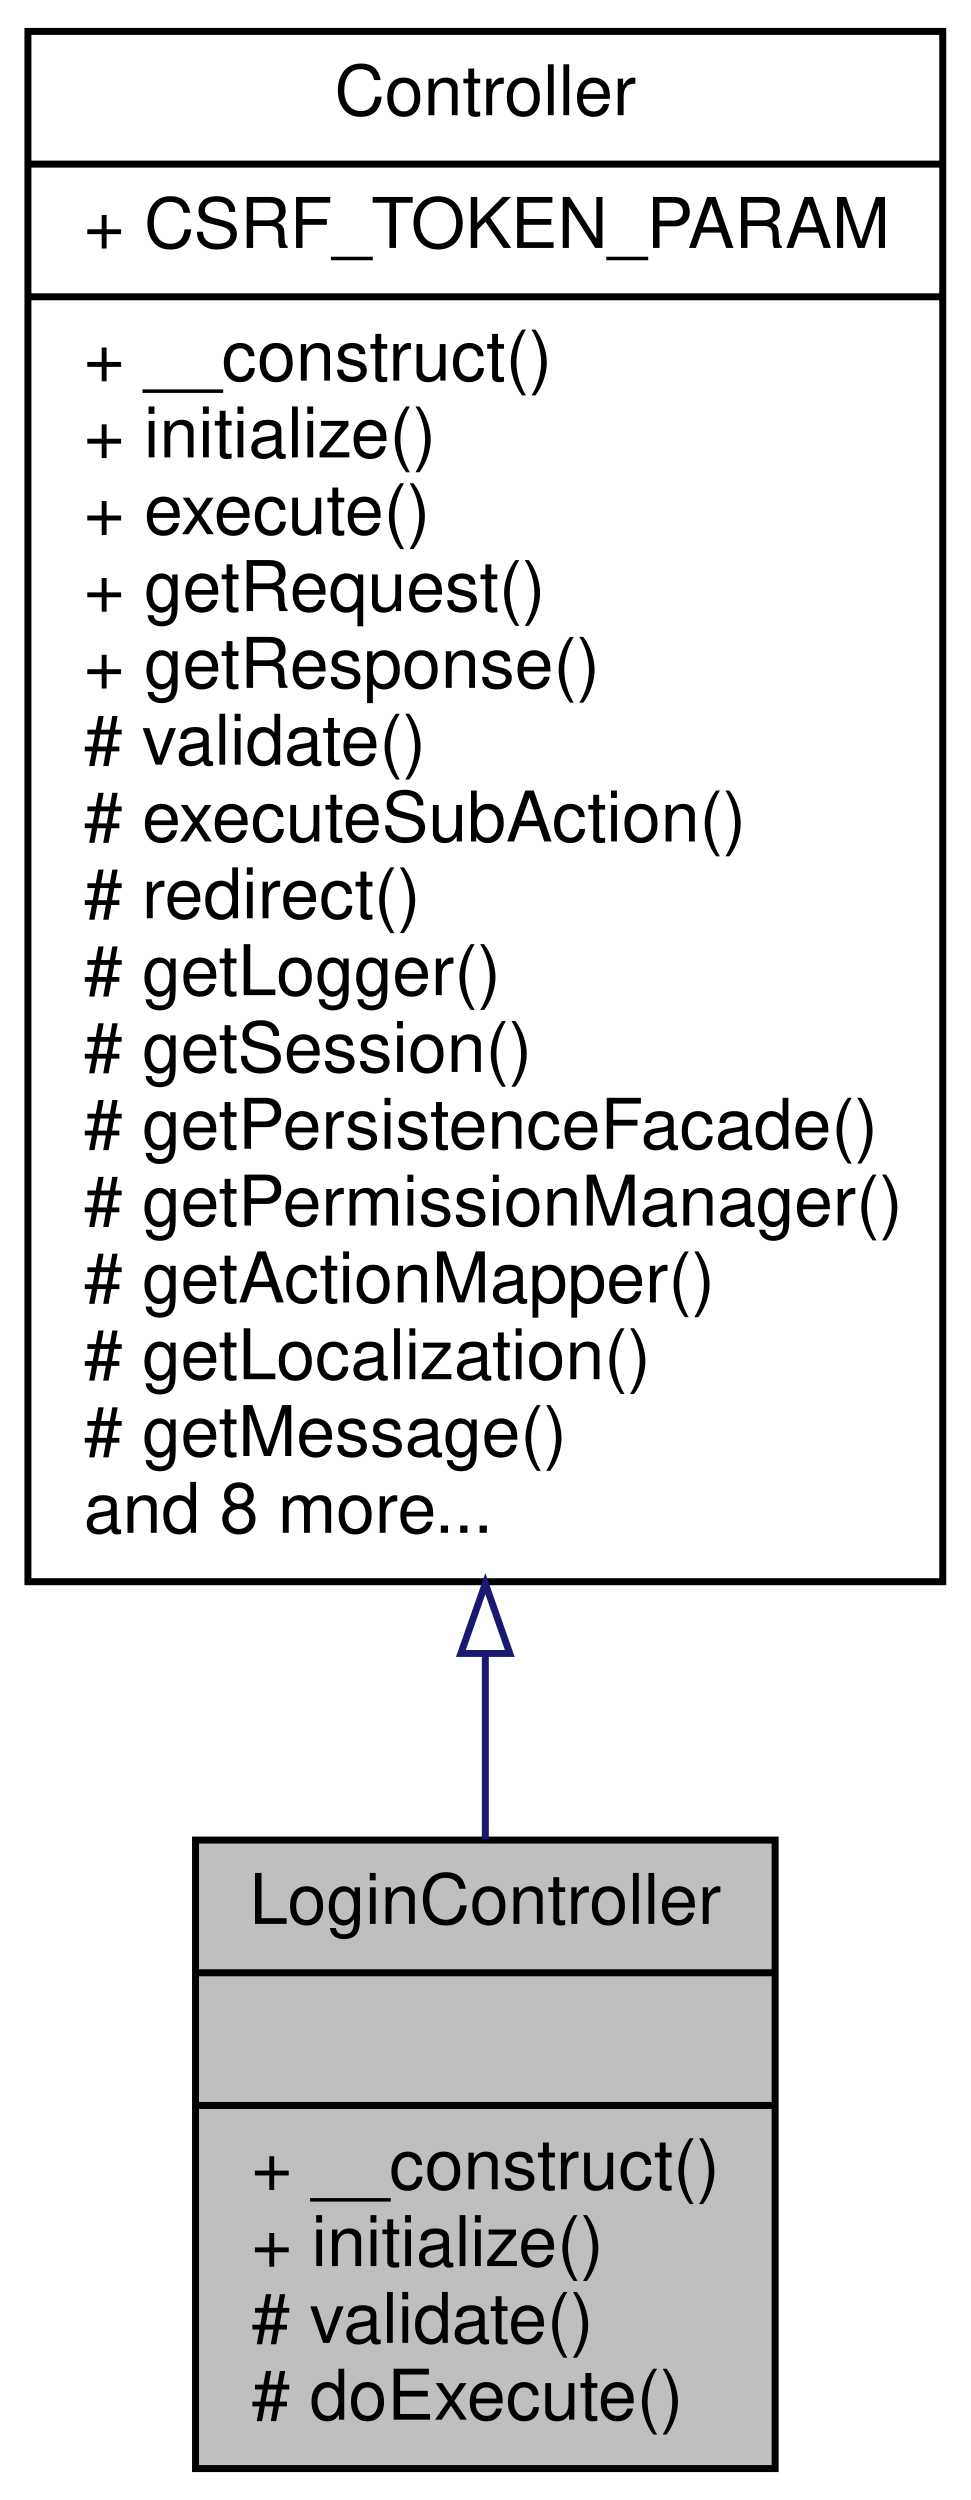
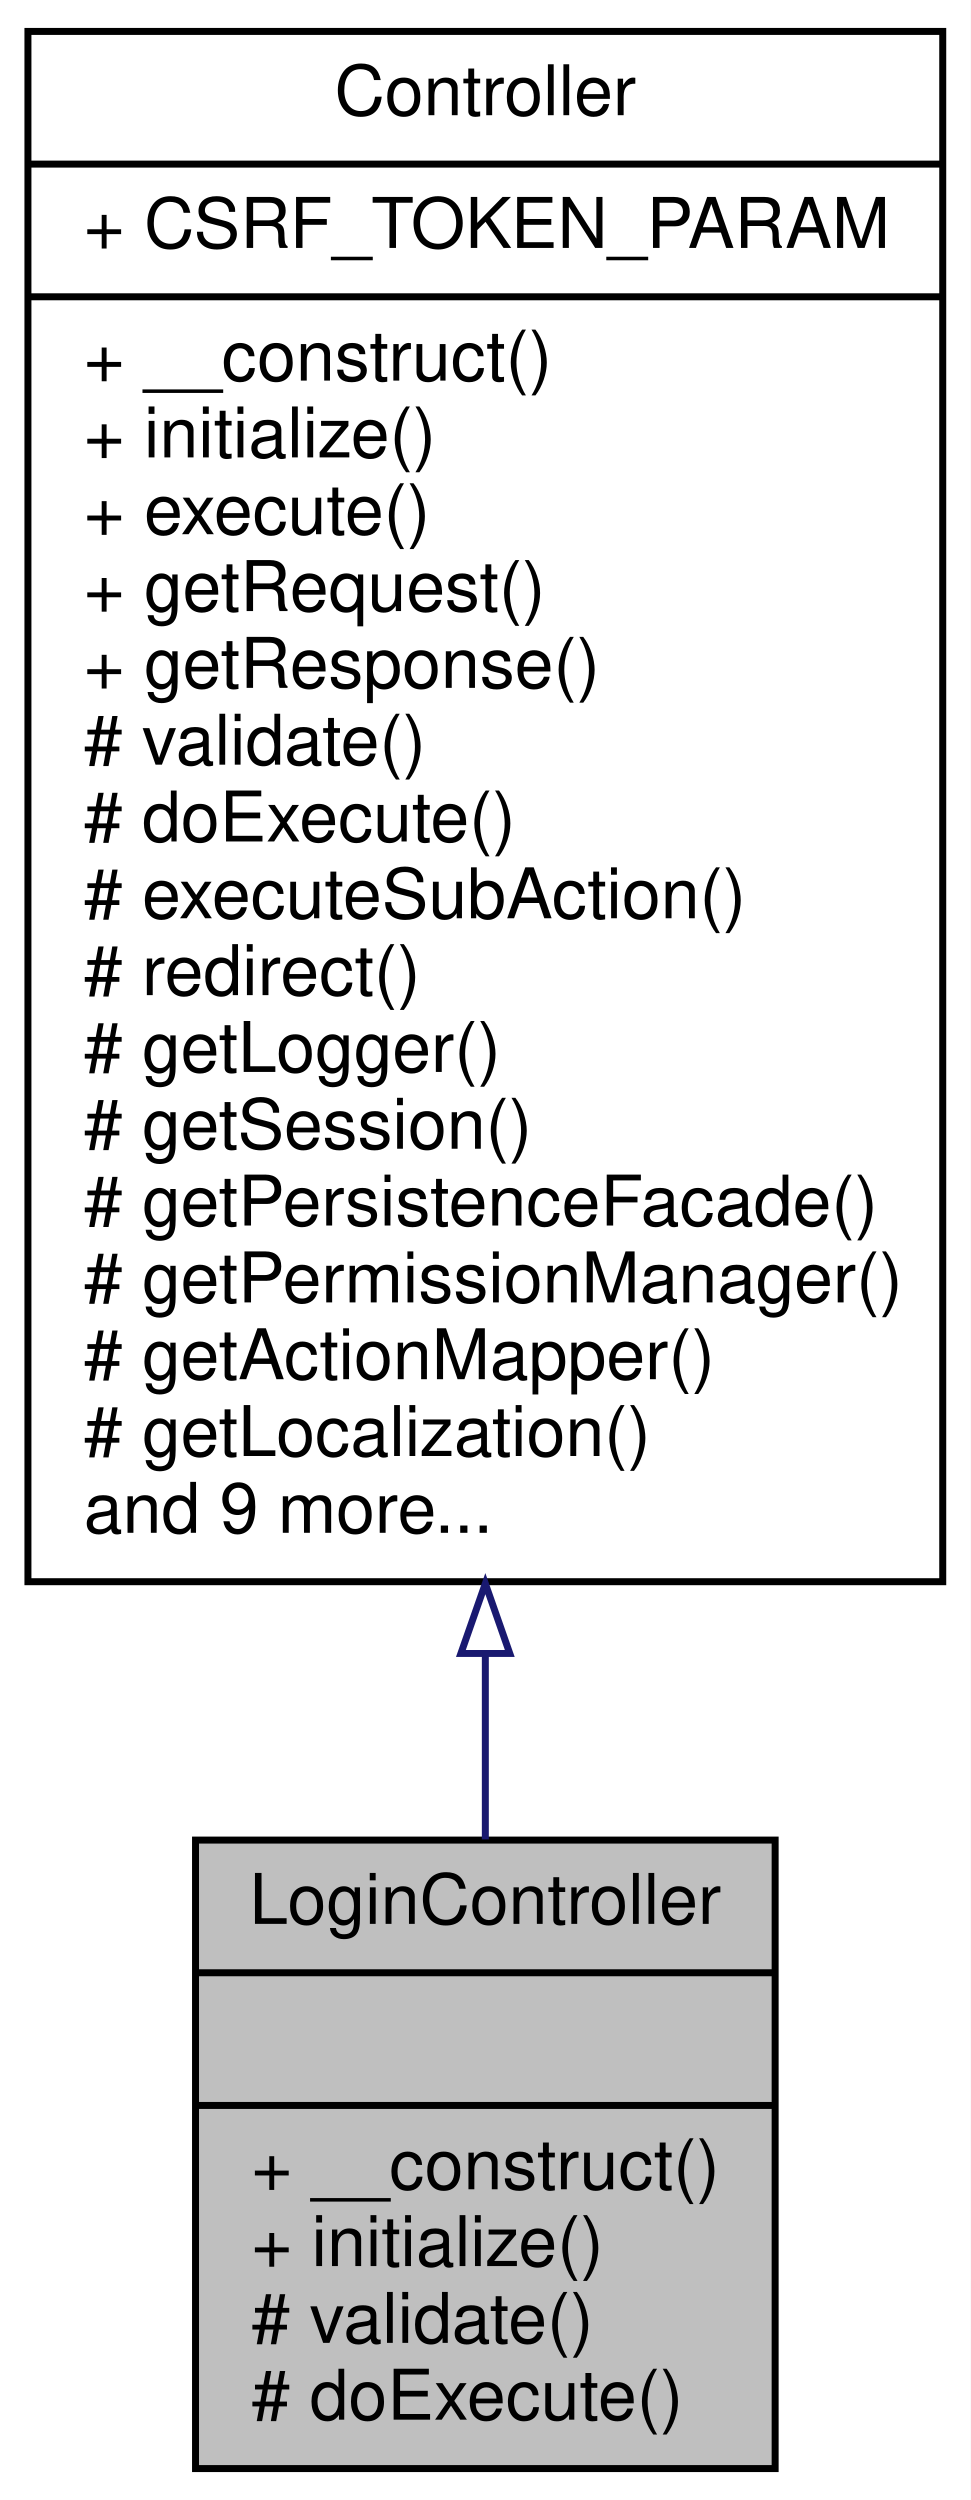
<svg xmlns="http://www.w3.org/2000/svg" xmlns:xlink="http://www.w3.org/1999/xlink" width="139pt" height="358pt" viewBox="0.00 0.00 139.00 358.00">
  <g id="graph0" class="graph" transform="scale(1 1) rotate(0) translate(4 354)">
    <polygon fill="white" stroke="none" points="-4,4 -4,-354 135,-354 135,4 -4,4" />
    <g id="node1" class="node">
      <polygon fill="#bfbfbf" stroke="black" points="24,-0.5 24,-90.5 107,-90.5 107,-0.5 24,-0.5" />
      <text text-anchor="middle" x="65.5" y="-78.5" font-family="Helvetica,sans-Serif" font-size="10.00">LoginController</text>
      <polyline fill="none" stroke="black" points="24,-71.5 107,-71.5 " />
      <text text-anchor="middle" x="65.5" y="-59.5" font-family="Helvetica,sans-Serif" font-size="10.00"> </text>
      <polyline fill="none" stroke="black" points="24,-52.5 107,-52.5 " />
      <text text-anchor="start" x="32" y="-40.5" font-family="Helvetica,sans-Serif" font-size="10.00">+ __construct()</text>
      <text text-anchor="start" x="32" y="-29.5" font-family="Helvetica,sans-Serif" font-size="10.00">+ initialize()</text>
      <text text-anchor="start" x="32" y="-18.5" font-family="Helvetica,sans-Serif" font-size="10.00"># validate()</text>
      <text text-anchor="start" x="32" y="-7.5" font-family="Helvetica,sans-Serif" font-size="10.00"># doExecute()</text>
    </g>
    <g id="node2" class="node">
      <g id="a_node2">
        <a xlink:href="classwcmf_1_1lib_1_1presentation_1_1_controller.html" target="_top" xlink:title="Controller is the base class of all controllers. ">
          <polygon fill="white" stroke="black" points="0,-127.5 0,-349.5 131,-349.5 131,-127.5 0,-127.5" />
          <text text-anchor="middle" x="65.5" y="-337.5" font-family="Helvetica,sans-Serif" font-size="10.00">Controller</text>
          <polyline fill="none" stroke="black" points="0,-330.5 131,-330.5 " />
          <text text-anchor="start" x="8" y="-318.5" font-family="Helvetica,sans-Serif" font-size="10.00">+ CSRF_TOKEN_PARAM</text>
          <polyline fill="none" stroke="black" points="0,-311.5 131,-311.5 " />
          <text text-anchor="start" x="8" y="-299.5" font-family="Helvetica,sans-Serif" font-size="10.00">+ __construct()</text>
          <text text-anchor="start" x="8" y="-288.5" font-family="Helvetica,sans-Serif" font-size="10.00">+ initialize()</text>
          <text text-anchor="start" x="8" y="-277.5" font-family="Helvetica,sans-Serif" font-size="10.00">+ execute()</text>
          <text text-anchor="start" x="8" y="-266.5" font-family="Helvetica,sans-Serif" font-size="10.00">+ getRequest()</text>
          <text text-anchor="start" x="8" y="-255.5" font-family="Helvetica,sans-Serif" font-size="10.00">+ getResponse()</text>
          <text text-anchor="start" x="8" y="-244.5" font-family="Helvetica,sans-Serif" font-size="10.00"># validate()</text>
-           <text text-anchor="start" x="8" y="-233.5" font-family="Helvetica,sans-Serif" font-size="10.00"># executeSubAction()</text>
-           <text text-anchor="start" x="8" y="-222.5" font-family="Helvetica,sans-Serif" font-size="10.00"># redirect()</text>
-           <text text-anchor="start" x="8" y="-211.5" font-family="Helvetica,sans-Serif" font-size="10.00"># getLogger()</text>
-           <text text-anchor="start" x="8" y="-200.5" font-family="Helvetica,sans-Serif" font-size="10.00"># getSession()</text>
-           <text text-anchor="start" x="8" y="-189.5" font-family="Helvetica,sans-Serif" font-size="10.00"># getPersistenceFacade()</text>
-           <text text-anchor="start" x="8" y="-178.5" font-family="Helvetica,sans-Serif" font-size="10.00"># getPermissionManager()</text>
-           <text text-anchor="start" x="8" y="-167.5" font-family="Helvetica,sans-Serif" font-size="10.00"># getActionMapper()</text>
-           <text text-anchor="start" x="8" y="-156.5" font-family="Helvetica,sans-Serif" font-size="10.00"># getLocalization()</text>
-           <text text-anchor="start" x="8" y="-145.5" font-family="Helvetica,sans-Serif" font-size="10.00"># getMessage()</text>
-           <text text-anchor="start" x="8" y="-134.5" font-family="Helvetica,sans-Serif" font-size="10.00">and 8 more...</text>
+           <text text-anchor="start" x="8" y="-233.5" font-family="Helvetica,sans-Serif" font-size="10.00"># doExecute()</text>
+           <text text-anchor="start" x="8" y="-222.5" font-family="Helvetica,sans-Serif" font-size="10.00"># executeSubAction()</text>
+           <text text-anchor="start" x="8" y="-211.5" font-family="Helvetica,sans-Serif" font-size="10.00"># redirect()</text>
+           <text text-anchor="start" x="8" y="-200.5" font-family="Helvetica,sans-Serif" font-size="10.00"># getLogger()</text>
+           <text text-anchor="start" x="8" y="-189.5" font-family="Helvetica,sans-Serif" font-size="10.00"># getSession()</text>
+           <text text-anchor="start" x="8" y="-178.5" font-family="Helvetica,sans-Serif" font-size="10.00"># getPersistenceFacade()</text>
+           <text text-anchor="start" x="8" y="-167.5" font-family="Helvetica,sans-Serif" font-size="10.00"># getPermissionManager()</text>
+           <text text-anchor="start" x="8" y="-156.5" font-family="Helvetica,sans-Serif" font-size="10.00"># getActionMapper()</text>
+           <text text-anchor="start" x="8" y="-145.5" font-family="Helvetica,sans-Serif" font-size="10.00"># getLocalization()</text>
+           <text text-anchor="start" x="8" y="-134.5" font-family="Helvetica,sans-Serif" font-size="10.00">and 9 more...</text>
        </a>
      </g>
    </g>
    <g id="edge1" class="edge">
      <path fill="none" stroke="midnightblue" d="M65.5,-117.039C65.5,-107.757 65.5,-98.814 65.5,-90.595" />
      <polygon fill="none" stroke="midnightblue" points="62,-117.224 65.5,-127.224 69,-117.224 62,-117.224" />
    </g>
  </g>
</svg>
